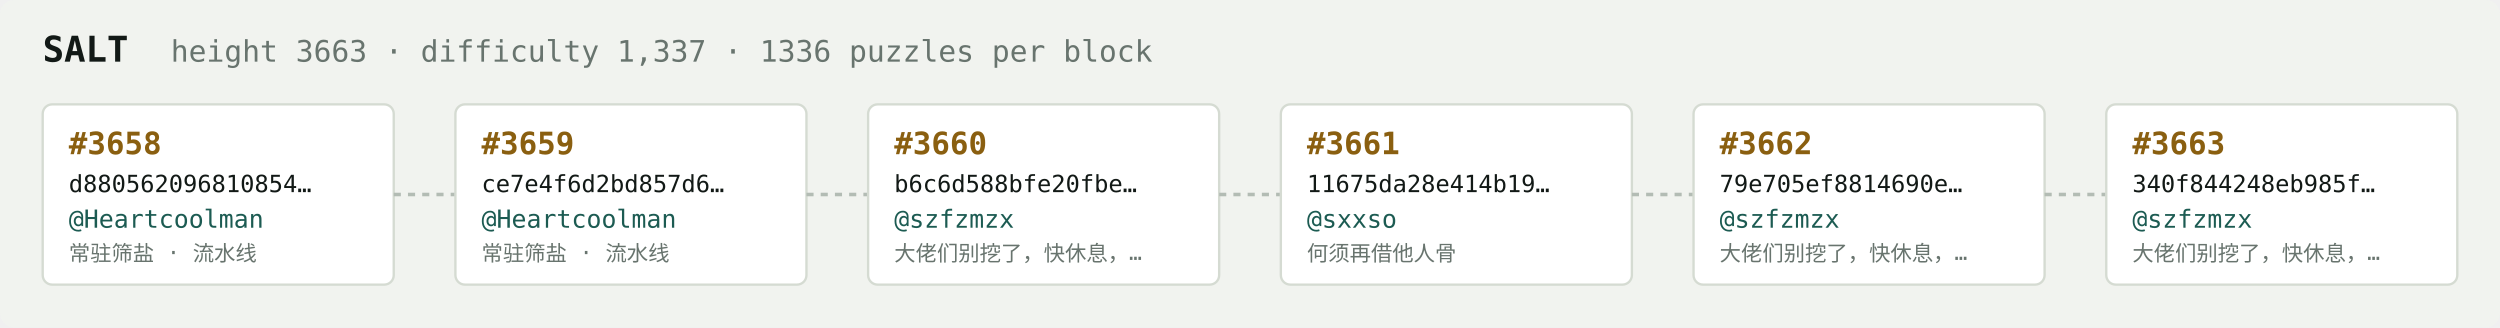
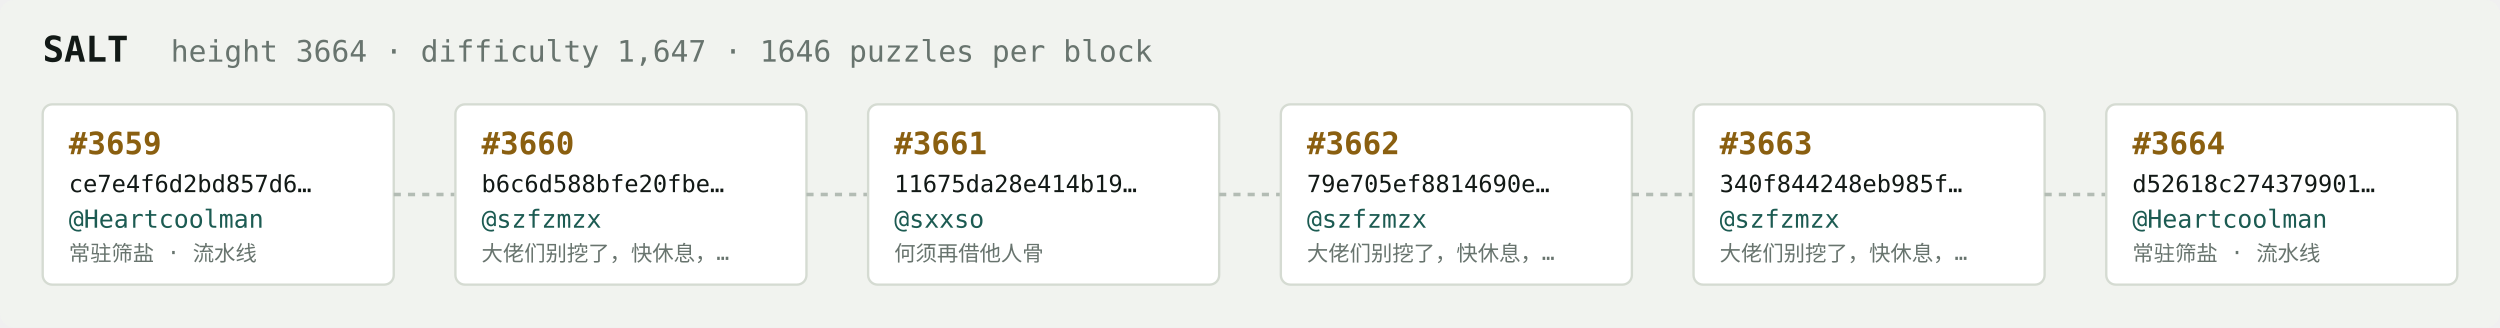
<svg xmlns="http://www.w3.org/2000/svg" width="1054" height="138" viewBox="0 0 1054 138" font-family="ui-monospace,SFMono-Regular,Menlo,monospace">
  <rect fill="#f1f3ef" width="1054" height="138" rx="6" />
  <text x="18" y="26" fill="#121916" font-size="15" font-weight="700">SALT</text>
-   <text x="72" y="26" fill="#68746e" font-size="12.5">height 3663 · difficulty 1,337 · 1336 puzzles per block</text>
+   <text x="72" y="26" fill="#68746e" font-size="12.5">height 3664 · difficulty 1,647 · 1646 puzzles per block</text>
  <rect x="18" y="44" width="148" height="76" rx="4" fill="#ffffff" stroke="#d5dbd2" stroke-width="1" />
-   <text x="29" y="65" fill="#8a5f10" font-size="13" font-weight="700">#3658</text>
-   <text x="29" y="81" fill="#121916" font-size="10">d880562096810854…</text>
+   <text x="29" y="65" fill="#8a5f10" font-size="13" font-weight="700">#3659</text>
+   <text x="29" y="81" fill="#121916" font-size="10">ce7e4f6d2bd857d6…</text>
  <text x="29" y="96" fill="#1c5b52" font-size="10.5">@Heartcoolman</text>
  <text x="29" y="110" fill="#68746e" font-size="9">常驻筛盐 · 流水线</text>
  <line x1="166" y1="82.0" x2="192" y2="82.0" stroke="#b3bcb4" stroke-width="1.5" stroke-dasharray="3 3" />
  <rect x="192" y="44" width="148" height="76" rx="4" fill="#ffffff" stroke="#d5dbd2" stroke-width="1" />
-   <text x="203" y="65" fill="#8a5f10" font-size="13" font-weight="700">#3659</text>
-   <text x="203" y="81" fill="#121916" font-size="10">ce7e4f6d2bd857d6…</text>
-   <text x="203" y="96" fill="#1c5b52" font-size="10.5">@Heartcoolman</text>
-   <text x="203" y="110" fill="#68746e" font-size="9">常驻筛盐 · 流水线</text>
+   <text x="203" y="65" fill="#8a5f10" font-size="13" font-weight="700">#3660</text>
+   <text x="203" y="81" fill="#121916" font-size="10">b6c6d588bfe20fbe…</text>
+   <text x="203" y="96" fill="#1c5b52" font-size="10.5">@szfzmzx</text>
+   <text x="203" y="110" fill="#68746e" font-size="9">大佬们别挖了，快休息，…</text>
  <line x1="340" y1="82.0" x2="366" y2="82.0" stroke="#b3bcb4" stroke-width="1.5" stroke-dasharray="3 3" />
  <rect x="366" y="44" width="148" height="76" rx="4" fill="#ffffff" stroke="#d5dbd2" stroke-width="1" />
-   <text x="377" y="65" fill="#8a5f10" font-size="13" font-weight="700">#3660</text>
-   <text x="377" y="81" fill="#121916" font-size="10">b6c6d588bfe20fbe…</text>
-   <text x="377" y="96" fill="#1c5b52" font-size="10.5">@szfzmzx</text>
-   <text x="377" y="110" fill="#68746e" font-size="9">大佬们别挖了，快休息，…</text>
+   <text x="377" y="65" fill="#8a5f10" font-size="13" font-weight="700">#3661</text>
+   <text x="377" y="81" fill="#121916" font-size="10">11675da28e414b19…</text>
+   <text x="377" y="96" fill="#1c5b52" font-size="10.5">@sxxso</text>
+   <text x="377" y="110" fill="#68746e" font-size="9">何须再借他人骨</text>
  <line x1="514" y1="82.0" x2="540" y2="82.0" stroke="#b3bcb4" stroke-width="1.5" stroke-dasharray="3 3" />
  <rect x="540" y="44" width="148" height="76" rx="4" fill="#ffffff" stroke="#d5dbd2" stroke-width="1" />
-   <text x="551" y="65" fill="#8a5f10" font-size="13" font-weight="700">#3661</text>
-   <text x="551" y="81" fill="#121916" font-size="10">11675da28e414b19…</text>
-   <text x="551" y="96" fill="#1c5b52" font-size="10.5">@sxxso</text>
-   <text x="551" y="110" fill="#68746e" font-size="9">何须再借他人骨</text>
+   <text x="551" y="65" fill="#8a5f10" font-size="13" font-weight="700">#3662</text>
+   <text x="551" y="81" fill="#121916" font-size="10">79e705ef8814690e…</text>
+   <text x="551" y="96" fill="#1c5b52" font-size="10.5">@szfzmzx</text>
+   <text x="551" y="110" fill="#68746e" font-size="9">大佬们别挖了，快休息，…</text>
  <line x1="688" y1="82.0" x2="714" y2="82.0" stroke="#b3bcb4" stroke-width="1.5" stroke-dasharray="3 3" />
  <rect x="714" y="44" width="148" height="76" rx="4" fill="#ffffff" stroke="#d5dbd2" stroke-width="1" />
-   <text x="725" y="65" fill="#8a5f10" font-size="13" font-weight="700">#3662</text>
-   <text x="725" y="81" fill="#121916" font-size="10">79e705ef8814690e…</text>
+   <text x="725" y="65" fill="#8a5f10" font-size="13" font-weight="700">#3663</text>
+   <text x="725" y="81" fill="#121916" font-size="10">340f844248eb985f…</text>
  <text x="725" y="96" fill="#1c5b52" font-size="10.5">@szfzmzx</text>
  <text x="725" y="110" fill="#68746e" font-size="9">大佬们别挖了，快休息，…</text>
  <line x1="862" y1="82.0" x2="888" y2="82.0" stroke="#b3bcb4" stroke-width="1.5" stroke-dasharray="3 3" />
  <rect x="888" y="44" width="148" height="76" rx="4" fill="#ffffff" stroke="#d5dbd2" stroke-width="1" />
-   <text x="899" y="65" fill="#8a5f10" font-size="13" font-weight="700">#3663</text>
-   <text x="899" y="81" fill="#121916" font-size="10">340f844248eb985f…</text>
-   <text x="899" y="96" fill="#1c5b52" font-size="10.5">@szfzmzx</text>
-   <text x="899" y="110" fill="#68746e" font-size="9">大佬们别挖了，快休息，…</text>
+   <text x="899" y="65" fill="#8a5f10" font-size="13" font-weight="700">#3664</text>
+   <text x="899" y="81" fill="#121916" font-size="10">d52618c274379901…</text>
+   <text x="899" y="96" fill="#1c5b52" font-size="10.5">@Heartcoolman</text>
+   <text x="899" y="110" fill="#68746e" font-size="9">常驻筛盐 · 流水线</text>
</svg>
